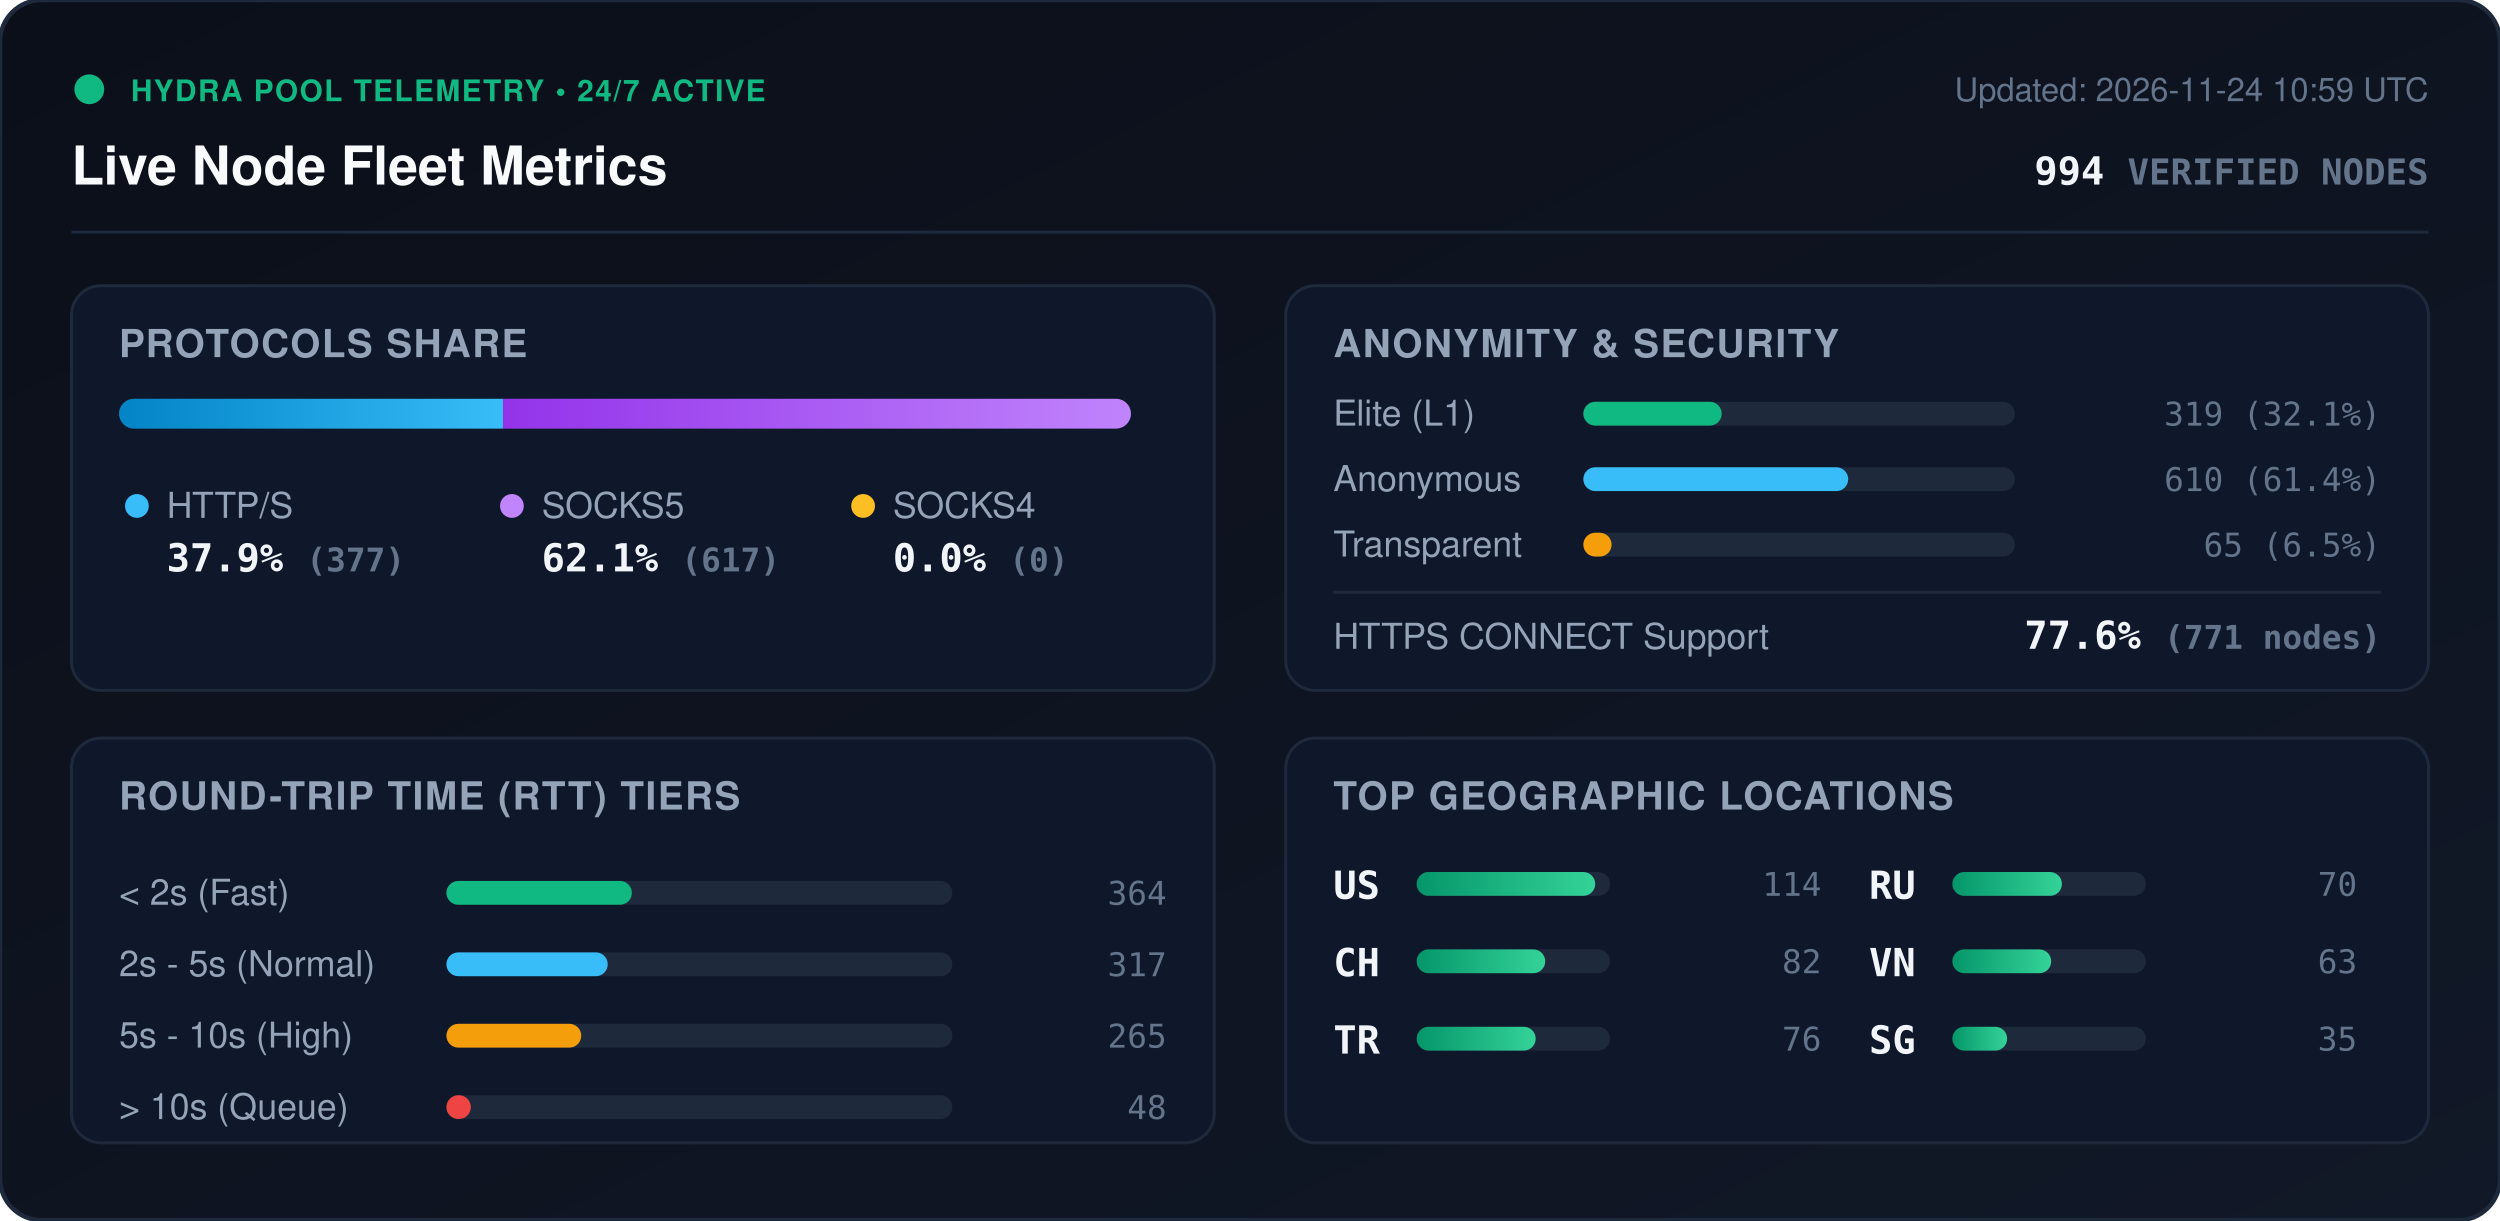
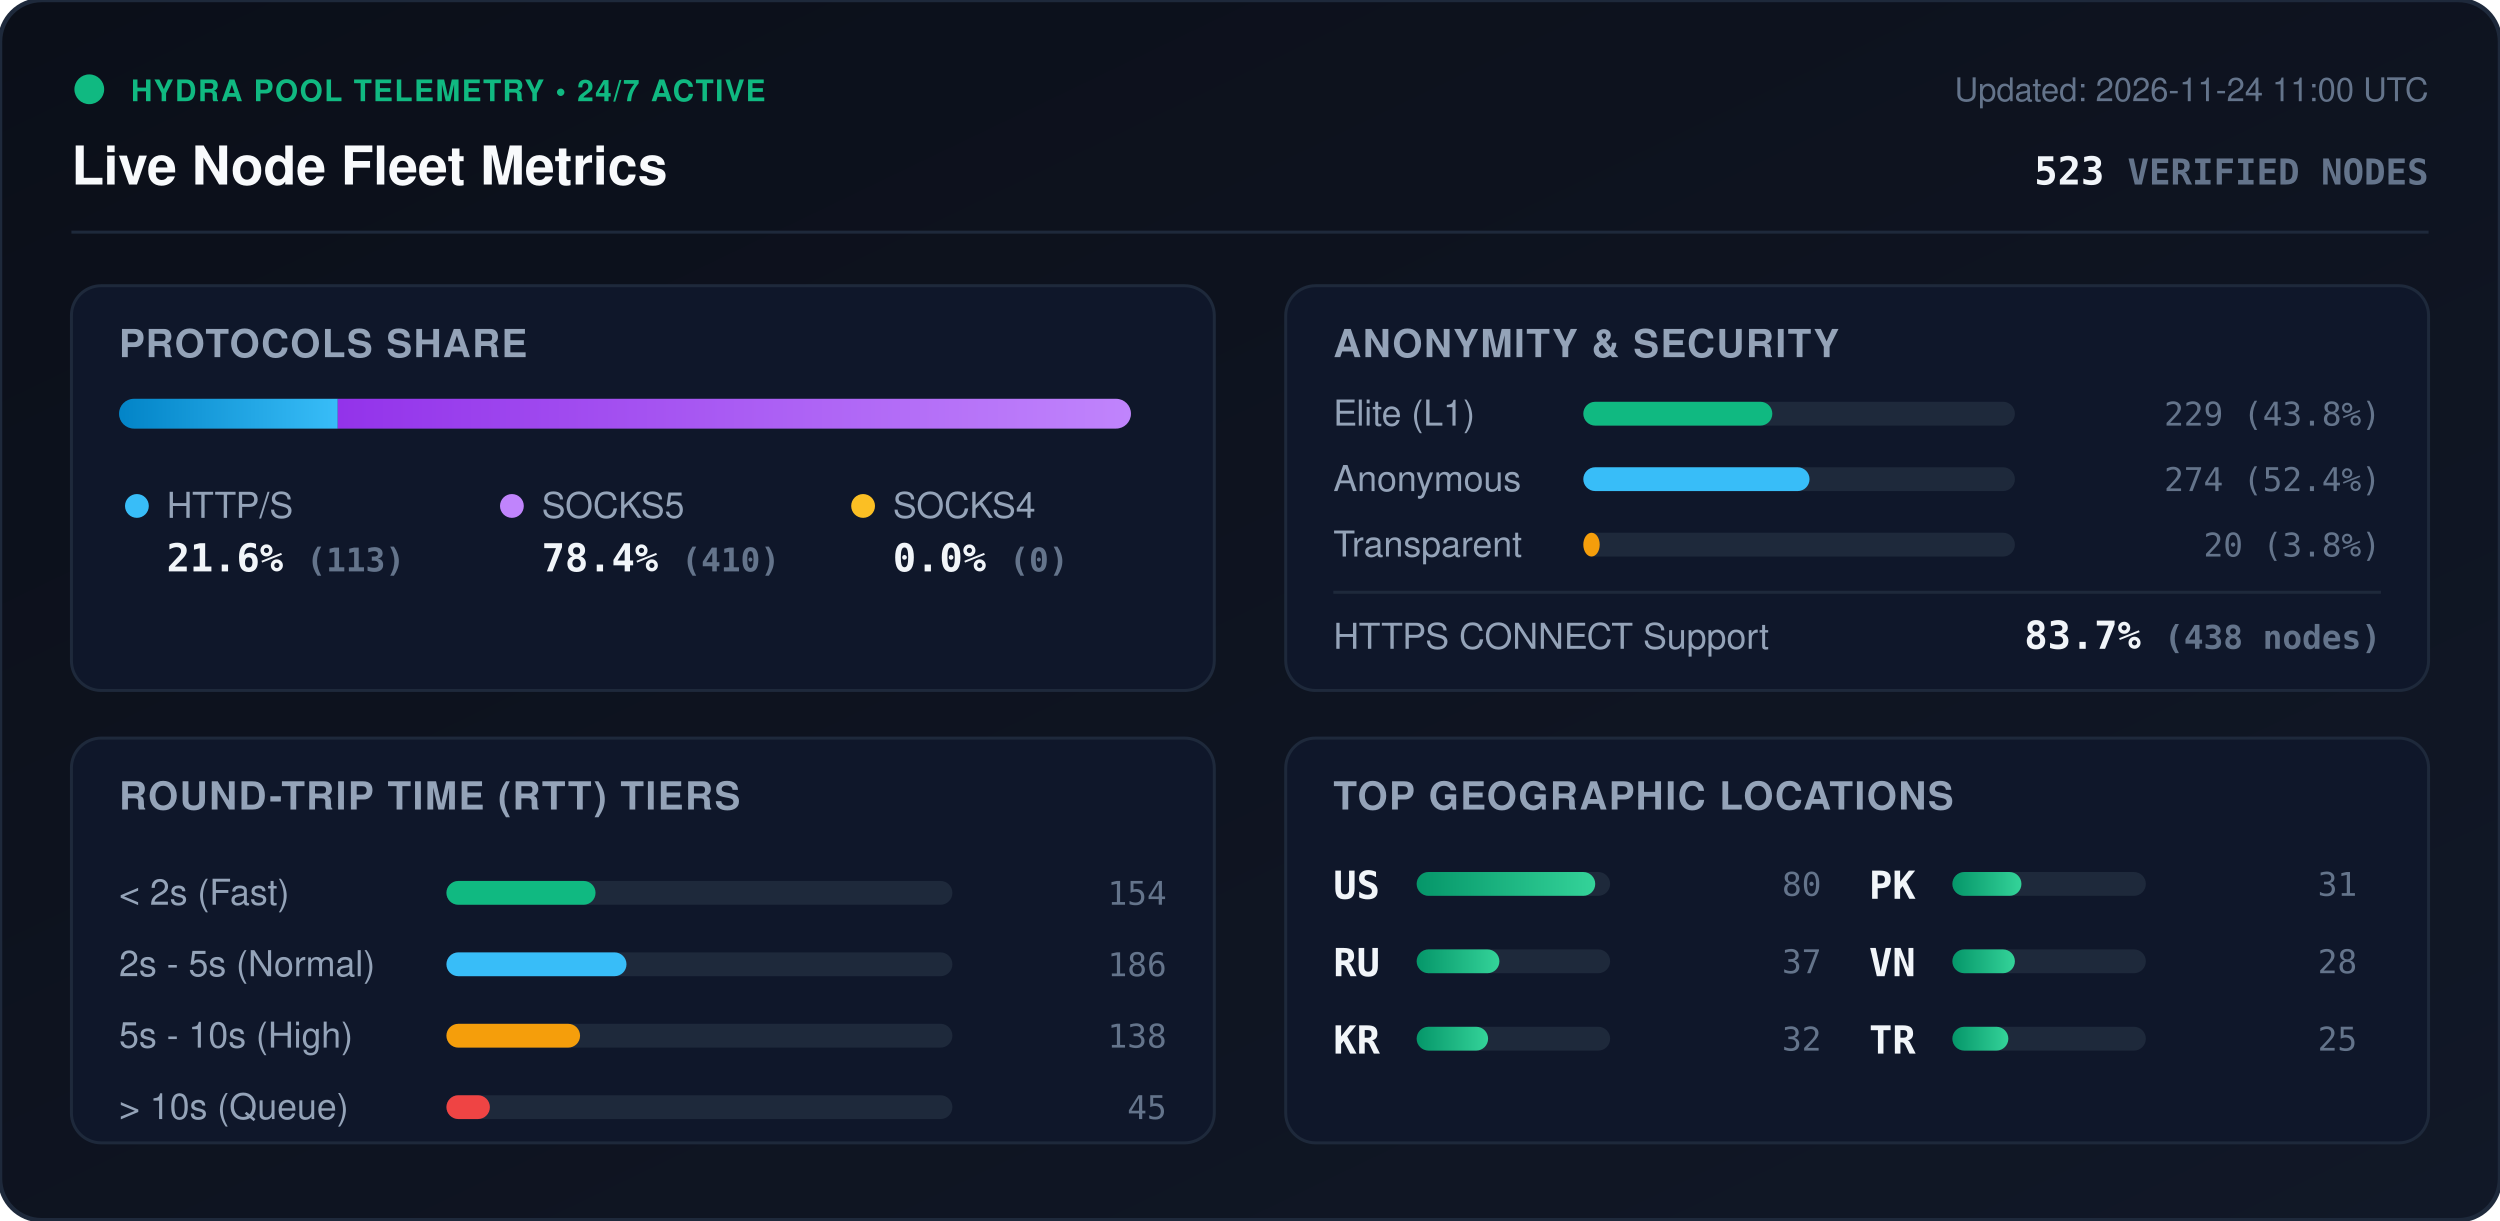
<svg xmlns="http://www.w3.org/2000/svg" viewBox="0 0 840 410" width="840" height="410" style="max-width: 100%; height: auto;">
  <defs>
    <linearGradient id="bg" x1="0%" y1="0%" x2="100%" y2="100%">
      <stop offset="0%" stop-color="#0b0f19" />
      <stop offset="100%" stop-color="#111827" />
    </linearGradient>
    <linearGradient id="bar-http" x1="0%" y1="0%" x2="100%" y2="0%">
      <stop offset="0%" stop-color="#0284c7" />
      <stop offset="100%" stop-color="#38bdf8" />
    </linearGradient>
    <linearGradient id="bar-socks5" x1="0%" y1="0%" x2="100%" y2="0%">
      <stop offset="0%" stop-color="#9333ea" />
      <stop offset="100%" stop-color="#c084fc" />
    </linearGradient>
    <linearGradient id="bar-socks4" x1="0%" y1="0%" x2="100%" y2="0%">
      <stop offset="0%" stop-color="#d97706" />
      <stop offset="100%" stop-color="#fbbf24" />
    </linearGradient>
    <linearGradient id="bar-green" x1="0%" y1="0%" x2="100%" y2="0%">
      <stop offset="0%" stop-color="#059669" />
      <stop offset="100%" stop-color="#34d399" />
    </linearGradient>
    <clipPath id="prog-track-clip">
      <rect width="340.0" height="10" rx="5" />
    </clipPath>
    <style>
      .title { font: 700 18px -apple-system, BlinkMacSystemFont, 'Segoe UI', Helvetica, Arial, sans-serif; fill: #f8fafc; }
      .sub { font: 500 11px -apple-system, BlinkMacSystemFont, 'Segoe UI', Helvetica, Arial, sans-serif; fill: #64748b; }
      .section-hdr { font: 600 13px -apple-system, BlinkMacSystemFont, 'Segoe UI', Helvetica, Arial, sans-serif; fill: #94a3b8; letter-spacing: 0.5px; }
      .metric-val { font: 700 13px -apple-system, BlinkMacSystemFont, 'Segoe UI', Helvetica, Arial, sans-serif; fill: #f1f5f9; }
      .metric-lbl { font: 500 12px -apple-system, BlinkMacSystemFont, 'Segoe UI', Helvetica, Arial, sans-serif; fill: #94a3b8; }
      .badge-txt { font: 700 10px -apple-system, BlinkMacSystemFont, 'Segoe UI', Helvetica, Arial, sans-serif; fill: #10b981; letter-spacing: 0.5px; }
      .mono { font-family: ui-monospace, SFMono-Regular, Menlo, Monaco, Consolas, monospace; }
      .pulse { animation: beacon 2s infinite ease-in-out; }
      @keyframes beacon { 0%, 100% { opacity: 1; } 50% { opacity: 0.35; } }
    </style>
  </defs>
  <rect width="840" height="410" rx="14" fill="url(#bg)" stroke="#1e293b" stroke-width="1.5" />
  <g transform="translate(24, 24)">
    <circle cx="6" cy="6" r="5" fill="#10b981" class="pulse" />
    <text x="20" y="10" class="badge-txt">HYDRA POOL TELEMETRY • 24/7 ACTIVE</text>
    <text x="0" y="38" class="title">Live Node Fleet Metrics</text>
-     <text x="792" y="10" text-anchor="end" class="sub">Updated: 2026-11-24 10:59 UTC</text>
-     <text x="792" y="38" text-anchor="end" class="metric-val mono" fill="#38bdf8">994 <tspan font-size="12" fill="#64748b">VERIFIED NODES</tspan>
+     <text x="792" y="10" text-anchor="end" class="sub">Updated: 2026-11-24 11:00 UTC</text>
+     <text x="792" y="38" text-anchor="end" class="metric-val mono" fill="#38bdf8">523 <tspan font-size="12" fill="#64748b">VERIFIED NODES</tspan>
    </text>
  </g>
  <line x1="24" y1="78" x2="816" y2="78" stroke="#1e293b" stroke-width="1" />
  <g transform="translate(24, 96)">
    <rect width="384" height="136" rx="10" fill="#0f172a" stroke="#1e293b" />
    <text x="16" y="24" class="section-hdr">PROTOCOLS SHARE</text>
    <g transform="translate(16, 38)">
      <rect width="340.0" height="10" rx="5" fill="#1e293b" />
      <g clip-path="url(#prog-track-clip)">
-         <rect x="0" width="129.0" height="10" fill="url(#bar-http)" />
-         <rect x="129.0" width="211.0" height="10" fill="url(#bar-socks5)" />
+         <rect x="0" width="73.5" height="10" fill="url(#bar-http)" />
+         <rect x="73.5" width="266.5" height="10" fill="url(#bar-socks5)" />
        <rect x="340.0" width="0.0" height="10" fill="url(#bar-socks4)" />
      </g>
    </g>
    <g transform="translate(16, 68)">
      <circle cx="6" cy="6" r="4" fill="#38bdf8" />
      <text x="16" y="10" class="metric-lbl">HTTP/S</text>
-       <text x="16" y="28" class="metric-val mono">37.9% <tspan font-size="11" fill="#64748b">(377)</tspan>
+       <text x="16" y="28" class="metric-val mono">21.6% <tspan font-size="11" fill="#64748b">(113)</tspan>
      </text>
      <circle cx="132" cy="6" r="4" fill="#c084fc" />
      <text x="142" y="10" class="metric-lbl">SOCKS5</text>
-       <text x="142" y="28" class="metric-val mono">62.1% <tspan font-size="11" fill="#64748b">(617)</tspan>
+       <text x="142" y="28" class="metric-val mono">78.4% <tspan font-size="11" fill="#64748b">(410)</tspan>
      </text>
      <circle cx="250" cy="6" r="4" fill="#fbbf24" />
      <text x="260" y="10" class="metric-lbl">SOCKS4</text>
      <text x="260" y="28" class="metric-val mono">0.0% <tspan font-size="11" fill="#64748b">(0)</tspan>
      </text>
    </g>
  </g>
  <g transform="translate(432, 96)">
    <rect width="384" height="136" rx="10" fill="#0f172a" stroke="#1e293b" />
    <text x="16" y="24" class="section-hdr">ANONYMITY &amp; SECURITY</text>
    <text x="16" y="47" class="metric-lbl">Elite (L1)</text>
    <rect x="100" y="39" width="145.0" height="8" rx="4" fill="#1e293b" />
-     <rect x="100" y="39" width="46.5" height="8" rx="4" fill="#10b981" />
-     <text x="368" y="47" text-anchor="end" class="mono sub" fill="#e2e8f0">319 (32.1%)</text>
+     <rect x="100" y="39" width="63.5" height="8" rx="4" fill="#10b981" />
+     <text x="368" y="47" text-anchor="end" class="mono sub" fill="#e2e8f0">229 (43.8%)</text>
    <text x="16" y="69" class="metric-lbl">Anonymous</text>
    <rect x="100" y="61" width="145.0" height="8" rx="4" fill="#1e293b" />
-     <rect x="100" y="61" width="89.0" height="8" rx="4" fill="#38bdf8" />
-     <text x="368" y="69" text-anchor="end" class="mono sub" fill="#e2e8f0">610 (61.4%)</text>
+     <rect x="100" y="61" width="76.0" height="8" rx="4" fill="#38bdf8" />
+     <text x="368" y="69" text-anchor="end" class="mono sub" fill="#e2e8f0">274 (52.4%)</text>
    <text x="16" y="91" class="metric-lbl">Transparent</text>
    <rect x="100" y="83" width="145.0" height="8" rx="4" fill="#1e293b" />
-     <rect x="100" y="83" width="9.5" height="8" rx="4" fill="#f59e0b" />
-     <text x="368" y="91" text-anchor="end" class="mono sub" fill="#e2e8f0">65 (6.5%)</text>
+     <rect x="100" y="83" width="5.5" height="8" rx="4" fill="#f59e0b" />
+     <text x="368" y="91" text-anchor="end" class="mono sub" fill="#e2e8f0">20 (3.8%)</text>
    <line x1="16" y1="103" x2="368" y2="103" stroke="#1e293b" stroke-width="1" />
    <text x="16" y="122" class="metric-lbl">HTTPS CONNECT Support</text>
-     <text x="368" y="122" text-anchor="end" class="metric-val mono" fill="#34d399">77.6% <tspan font-size="11" fill="#64748b">(771 nodes)</tspan>
+     <text x="368" y="122" text-anchor="end" class="metric-val mono" fill="#34d399">83.7% <tspan font-size="11" fill="#64748b">(438 nodes)</tspan>
    </text>
  </g>
  <g transform="translate(24, 248)">
    <rect width="384" height="136" rx="10" fill="#0f172a" stroke="#1e293b" />
    <text x="16" y="24" class="section-hdr">ROUND-TRIP TIME (RTT) TIERS</text>
    <g transform="translate(16, 42)">
      <text x="0" y="14" class="metric-lbl">&lt; 2s (Fast)</text>
      <rect x="110" y="6" width="170" height="8" rx="4" fill="#1e293b" />
-       <rect x="110" y="6" width="62.3" height="8" rx="4" fill="#10b981" />
-       <text x="352" y="14" text-anchor="end" class="mono sub">364</text>
+       <rect x="110" y="6" width="50.1" height="8" rx="4" fill="#10b981" />
+       <text x="352" y="14" text-anchor="end" class="mono sub">154</text>
      <text x="0" y="38" class="metric-lbl">2s - 5s (Normal)</text>
      <rect x="110" y="30" width="170" height="8" rx="4" fill="#1e293b" />
-       <rect x="110" y="30" width="54.2" height="8" rx="4" fill="#38bdf8" />
-       <text x="352" y="38" text-anchor="end" class="mono sub">317</text>
+       <rect x="110" y="30" width="60.5" height="8" rx="4" fill="#38bdf8" />
+       <text x="352" y="38" text-anchor="end" class="mono sub">186</text>
      <text x="0" y="62" class="metric-lbl">5s - 10s (High)</text>
      <rect x="110" y="54" width="170" height="8" rx="4" fill="#1e293b" />
-       <rect x="110" y="54" width="45.3" height="8" rx="4" fill="#f59e0b" />
-       <text x="352" y="62" text-anchor="end" class="mono sub">265</text>
+       <rect x="110" y="54" width="44.9" height="8" rx="4" fill="#f59e0b" />
+       <text x="352" y="62" text-anchor="end" class="mono sub">138</text>
      <text x="0" y="86" class="metric-lbl">&gt; 10s (Queue)</text>
      <rect x="110" y="78" width="170" height="8" rx="4" fill="#1e293b" />
-       <rect x="110" y="78" width="8.2" height="8" rx="4" fill="#ef4444" />
-       <text x="352" y="86" text-anchor="end" class="mono sub">48</text>
+       <rect x="110" y="78" width="14.6" height="8" rx="4" fill="#ef4444" />
+       <text x="352" y="86" text-anchor="end" class="mono sub">45</text>
    </g>
  </g>
  <g transform="translate(432, 248)">
    <rect width="384" height="136" rx="10" fill="#0f172a" stroke="#1e293b" />
    <text x="16" y="24" class="section-hdr">TOP GEOGRAPHIC LOCATIONS</text>
    <g transform="translate(16, 42)">
      <g transform="translate(0, 0)">
        <text x="0" y="12" class="mono metric-val" font-size="12">US</text>
        <rect x="28" y="3" width="65" height="8" rx="4" fill="#1e293b" />
        <rect x="28" y="3" width="60.0" height="8" rx="4" fill="url(#bar-green)" />
-         <text x="164" y="11" text-anchor="end" class="mono sub">114</text>
+         <text x="164" y="11" text-anchor="end" class="mono sub">80</text>
      </g>
      <g transform="translate(0, 26)">
-         <text x="0" y="12" class="mono metric-val" font-size="12">CH</text>
+         <text x="0" y="12" class="mono metric-val" font-size="12">RU</text>
        <rect x="28" y="3" width="65" height="8" rx="4" fill="#1e293b" />
-         <rect x="28" y="3" width="43.2" height="8" rx="4" fill="url(#bar-green)" />
-         <text x="164" y="11" text-anchor="end" class="mono sub">82</text>
+         <rect x="28" y="3" width="27.8" height="8" rx="4" fill="url(#bar-green)" />
+         <text x="164" y="11" text-anchor="end" class="mono sub">37</text>
      </g>
      <g transform="translate(0, 52)">
-         <text x="0" y="12" class="mono metric-val" font-size="12">TR</text>
+         <text x="0" y="12" class="mono metric-val" font-size="12">KR</text>
        <rect x="28" y="3" width="65" height="8" rx="4" fill="#1e293b" />
-         <rect x="28" y="3" width="40.0" height="8" rx="4" fill="url(#bar-green)" />
-         <text x="164" y="11" text-anchor="end" class="mono sub">76</text>
+         <rect x="28" y="3" width="24.0" height="8" rx="4" fill="url(#bar-green)" />
+         <text x="164" y="11" text-anchor="end" class="mono sub">32</text>
      </g>
      <g transform="translate(180, 0)">
-         <text x="0" y="12" class="mono metric-val" font-size="12">RU</text>
+         <text x="0" y="12" class="mono metric-val" font-size="12">PK</text>
        <rect x="28" y="3" width="65" height="8" rx="4" fill="#1e293b" />
-         <rect x="28" y="3" width="36.8" height="8" rx="4" fill="url(#bar-green)" />
-         <text x="164" y="11" text-anchor="end" class="mono sub">70</text>
+         <rect x="28" y="3" width="23.2" height="8" rx="4" fill="url(#bar-green)" />
+         <text x="164" y="11" text-anchor="end" class="mono sub">31</text>
      </g>
      <g transform="translate(180, 26)">
        <text x="0" y="12" class="mono metric-val" font-size="12">VN</text>
        <rect x="28" y="3" width="65" height="8" rx="4" fill="#1e293b" />
-         <rect x="28" y="3" width="33.2" height="8" rx="4" fill="url(#bar-green)" />
-         <text x="164" y="11" text-anchor="end" class="mono sub">63</text>
+         <rect x="28" y="3" width="21.0" height="8" rx="4" fill="url(#bar-green)" />
+         <text x="164" y="11" text-anchor="end" class="mono sub">28</text>
      </g>
      <g transform="translate(180, 52)">
-         <text x="0" y="12" class="mono metric-val" font-size="12">SG</text>
+         <text x="0" y="12" class="mono metric-val" font-size="12">TR</text>
        <rect x="28" y="3" width="65" height="8" rx="4" fill="#1e293b" />
-         <rect x="28" y="3" width="18.4" height="8" rx="4" fill="url(#bar-green)" />
-         <text x="164" y="11" text-anchor="end" class="mono sub">35</text>
+         <rect x="28" y="3" width="18.8" height="8" rx="4" fill="url(#bar-green)" />
+         <text x="164" y="11" text-anchor="end" class="mono sub">25</text>
      </g>
    </g>
  </g>
</svg>
